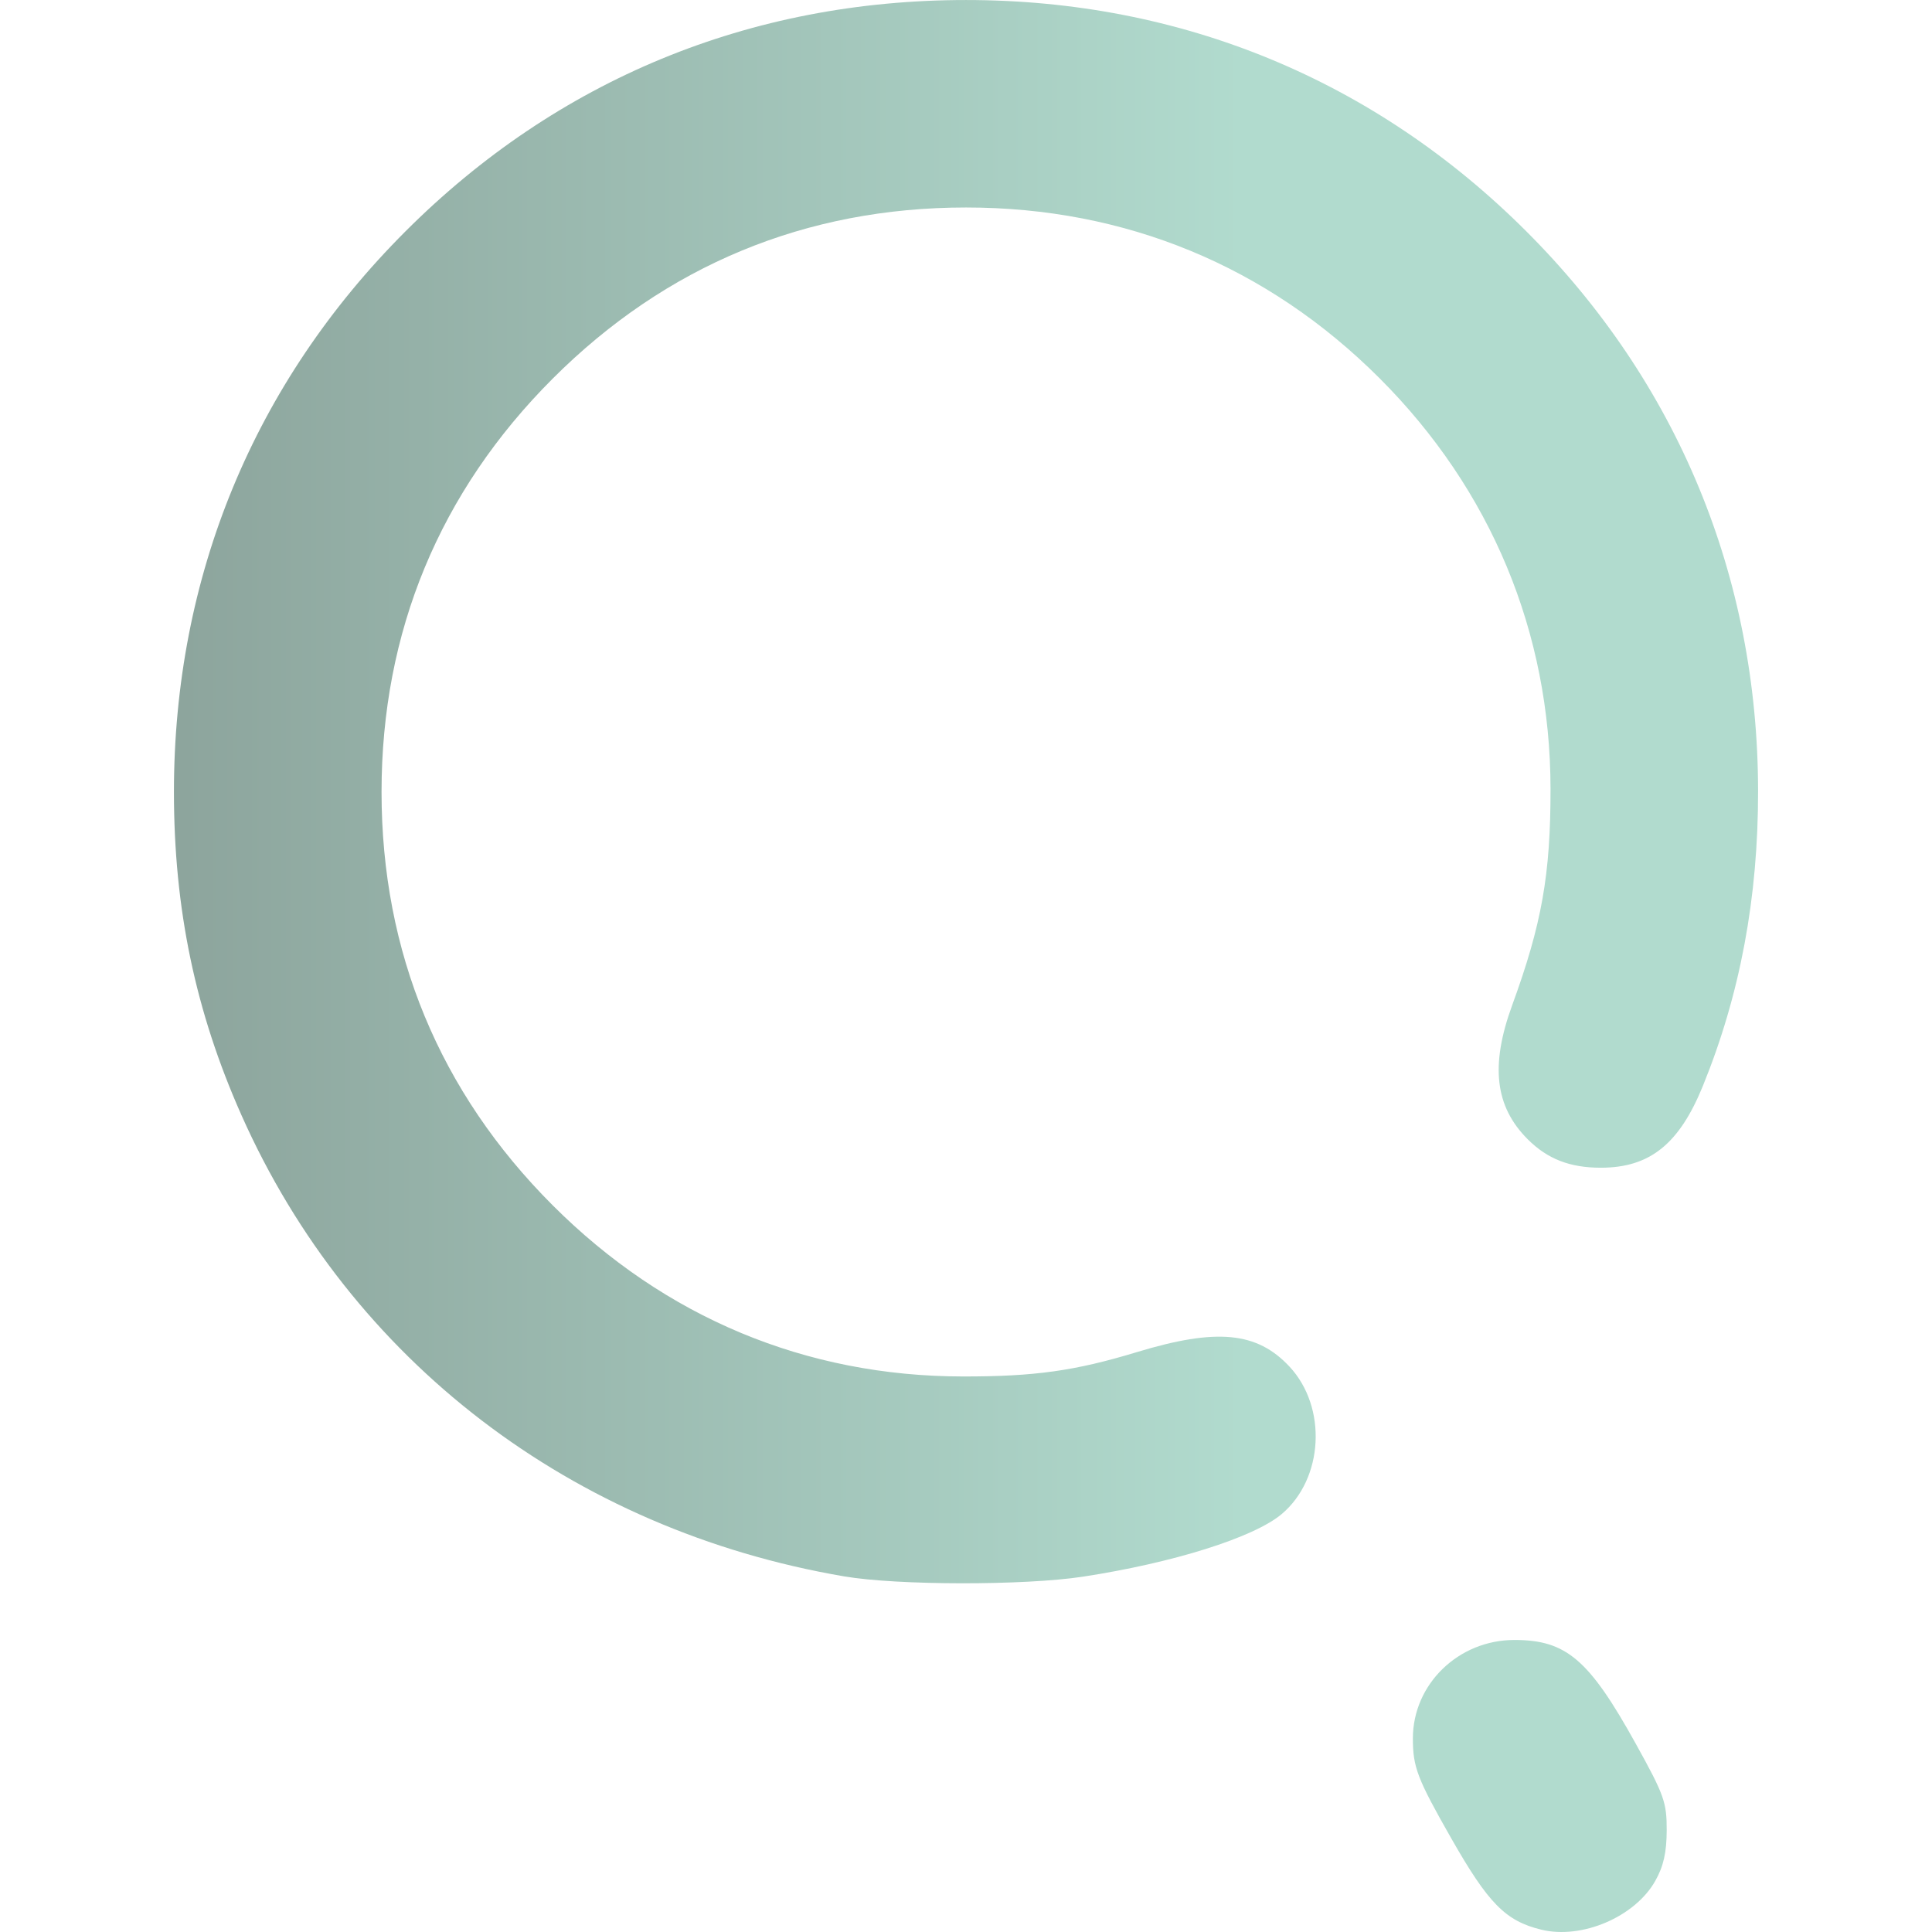
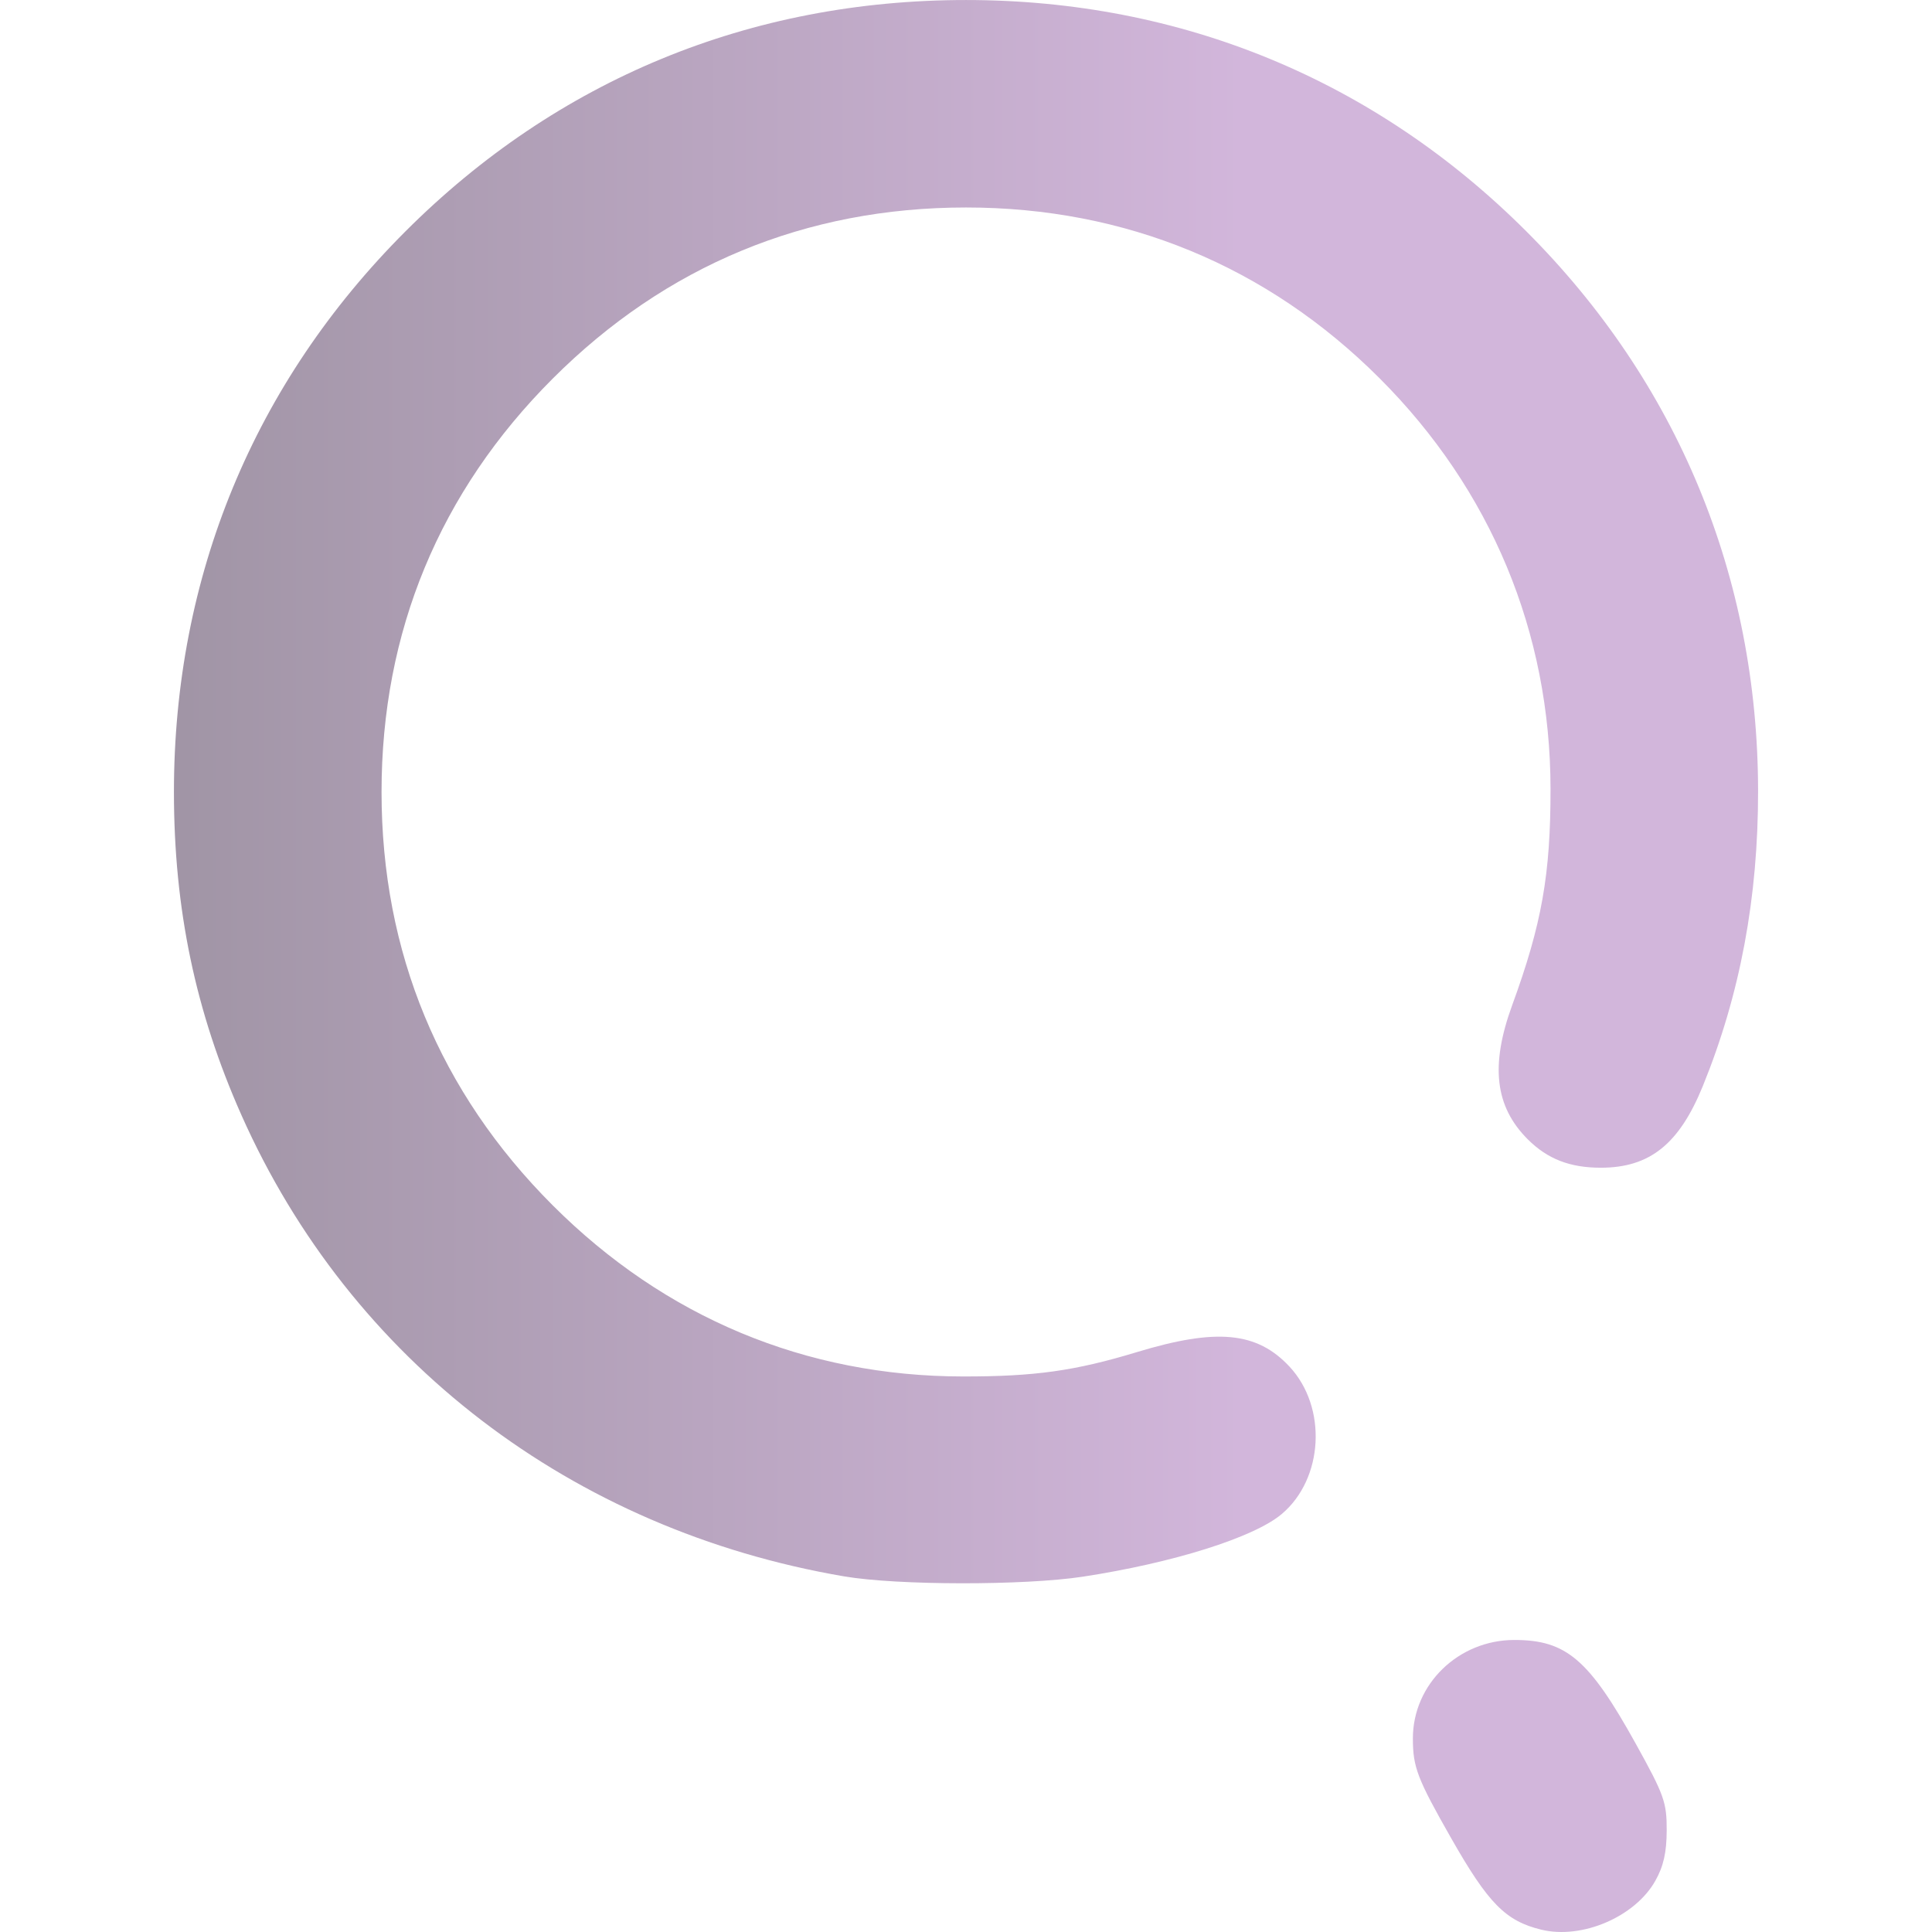
<svg xmlns="http://www.w3.org/2000/svg" xmlns:xlink="http://www.w3.org/1999/xlink" width="512" height="512" viewBox="0 0 135.467 135.467" version="1.1" id="svg1" xml:space="preserve">
  <defs id="defs1">
    <linearGradient id="linearGradient7">
-       <stop style="stop-color:#8DA59D;stop-opacity:1;" offset="0" id="stop7" />
-       <stop style="stop-color:#B1DBCE;stop-opacity:1" offset="1" id="stop8" />
+       <stop style="stop-color:#A195A6;stop-opacity:1;" offset="0" id="stop7" />
+       <stop style="stop-color:#D2B6DB;stop-opacity:1" offset="1" id="stop8" />
    </linearGradient>
    <linearGradient xlink:href="#linearGradient7" id="linearGradient8" x1="68.798" y1="195.231" x2="127.731" y2="195.231" gradientUnits="userSpaceOnUse" />
  </defs>
  <g id="layer1" transform="matrix(1.261576,0,0,1.261576,-73.95113,-188.3885)">
    <path style="fill:url(#linearGradient8);fill-opacity:1" d="m 144.278,256.577 c -1.983,-0.484 -2.941,-1.457 -5.002,-5.078 -1.887,-3.314 -2.131,-3.95 -2.131,-5.552 0,-3.014 2.534,-5.471 5.642,-5.471 2.886,0 4.151,1.083 6.753,5.779 1.571,2.836 1.716,3.241 1.712,4.798 -0.003,1.235 -0.178,2.006 -0.638,2.819 -1.132,1.999 -4.078,3.257 -6.335,2.705 z m -38.742,-19.635 c -15.134,-2.583 -27.434,-11.995 -33.497,-25.633 -2.562,-5.762 -3.754,-11.467 -3.754,-17.964 0,-11.973 4.444,-22.735 12.867,-31.157 8.434,-8.434 19.157,-12.859 31.157,-12.859 11.96,0 22.736,4.451 31.151,12.866 8.393,8.393 12.856,19.172 12.871,31.083 0.007,5.946 -0.998,11.318 -3.07,16.41 -1.315,3.23 -2.952,4.541 -5.672,4.541 -1.72,0 -2.966,-0.485 -4.063,-1.583 -1.821,-1.821 -2.085,-4.102 -0.863,-7.448 1.649,-4.513 2.136,-7.263 2.132,-12.025 -0.008,-8.699 -3.309,-16.629 -9.497,-22.817 -6.239,-6.239 -14.123,-9.496 -22.989,-9.496 -8.9,0 -16.684,3.223 -22.973,9.512 -6.289,6.289 -9.512,14.073 -9.512,22.973 0,8.9 3.223,16.684 9.512,22.973 6.238,6.238 14.068,9.505 22.801,9.513 3.989,0.004 6.224,-0.309 9.668,-1.354 4.433,-1.345 6.674,-1.132 8.482,0.806 2.108,2.26 1.897,6.235 -0.436,8.198 -1.545,1.3 -6.027,2.71 -11.051,3.478 -3.247,0.496 -10.311,0.487 -13.264,-0.017 z" id="path7" />
  </g>
</svg>
